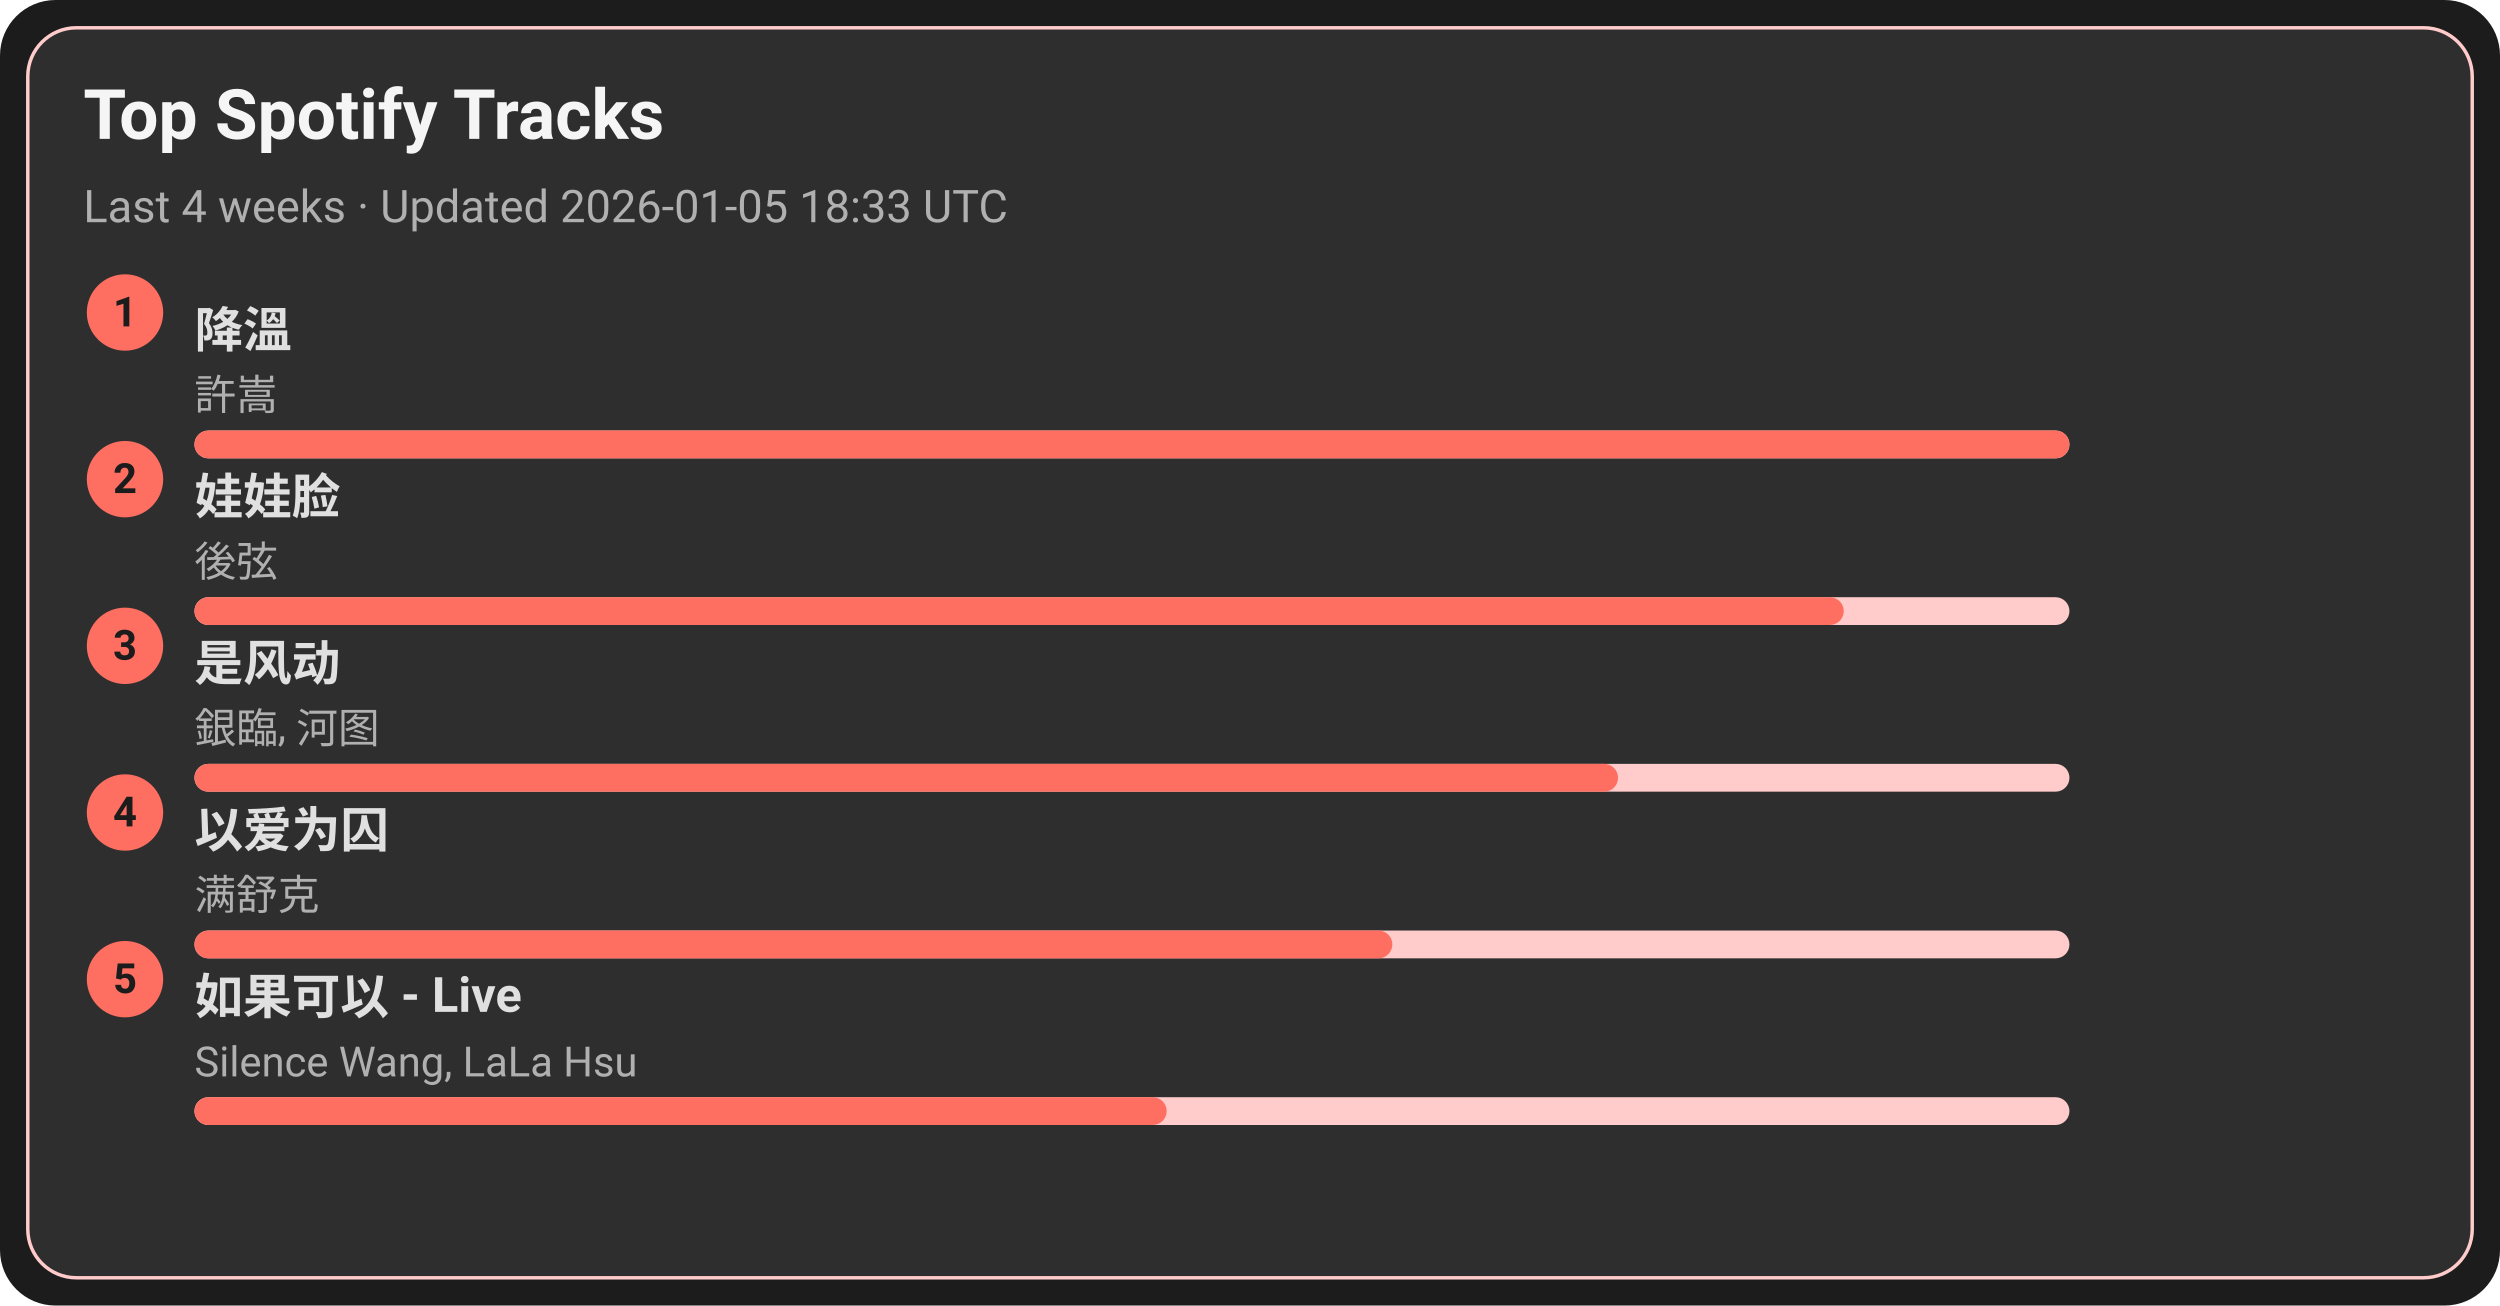
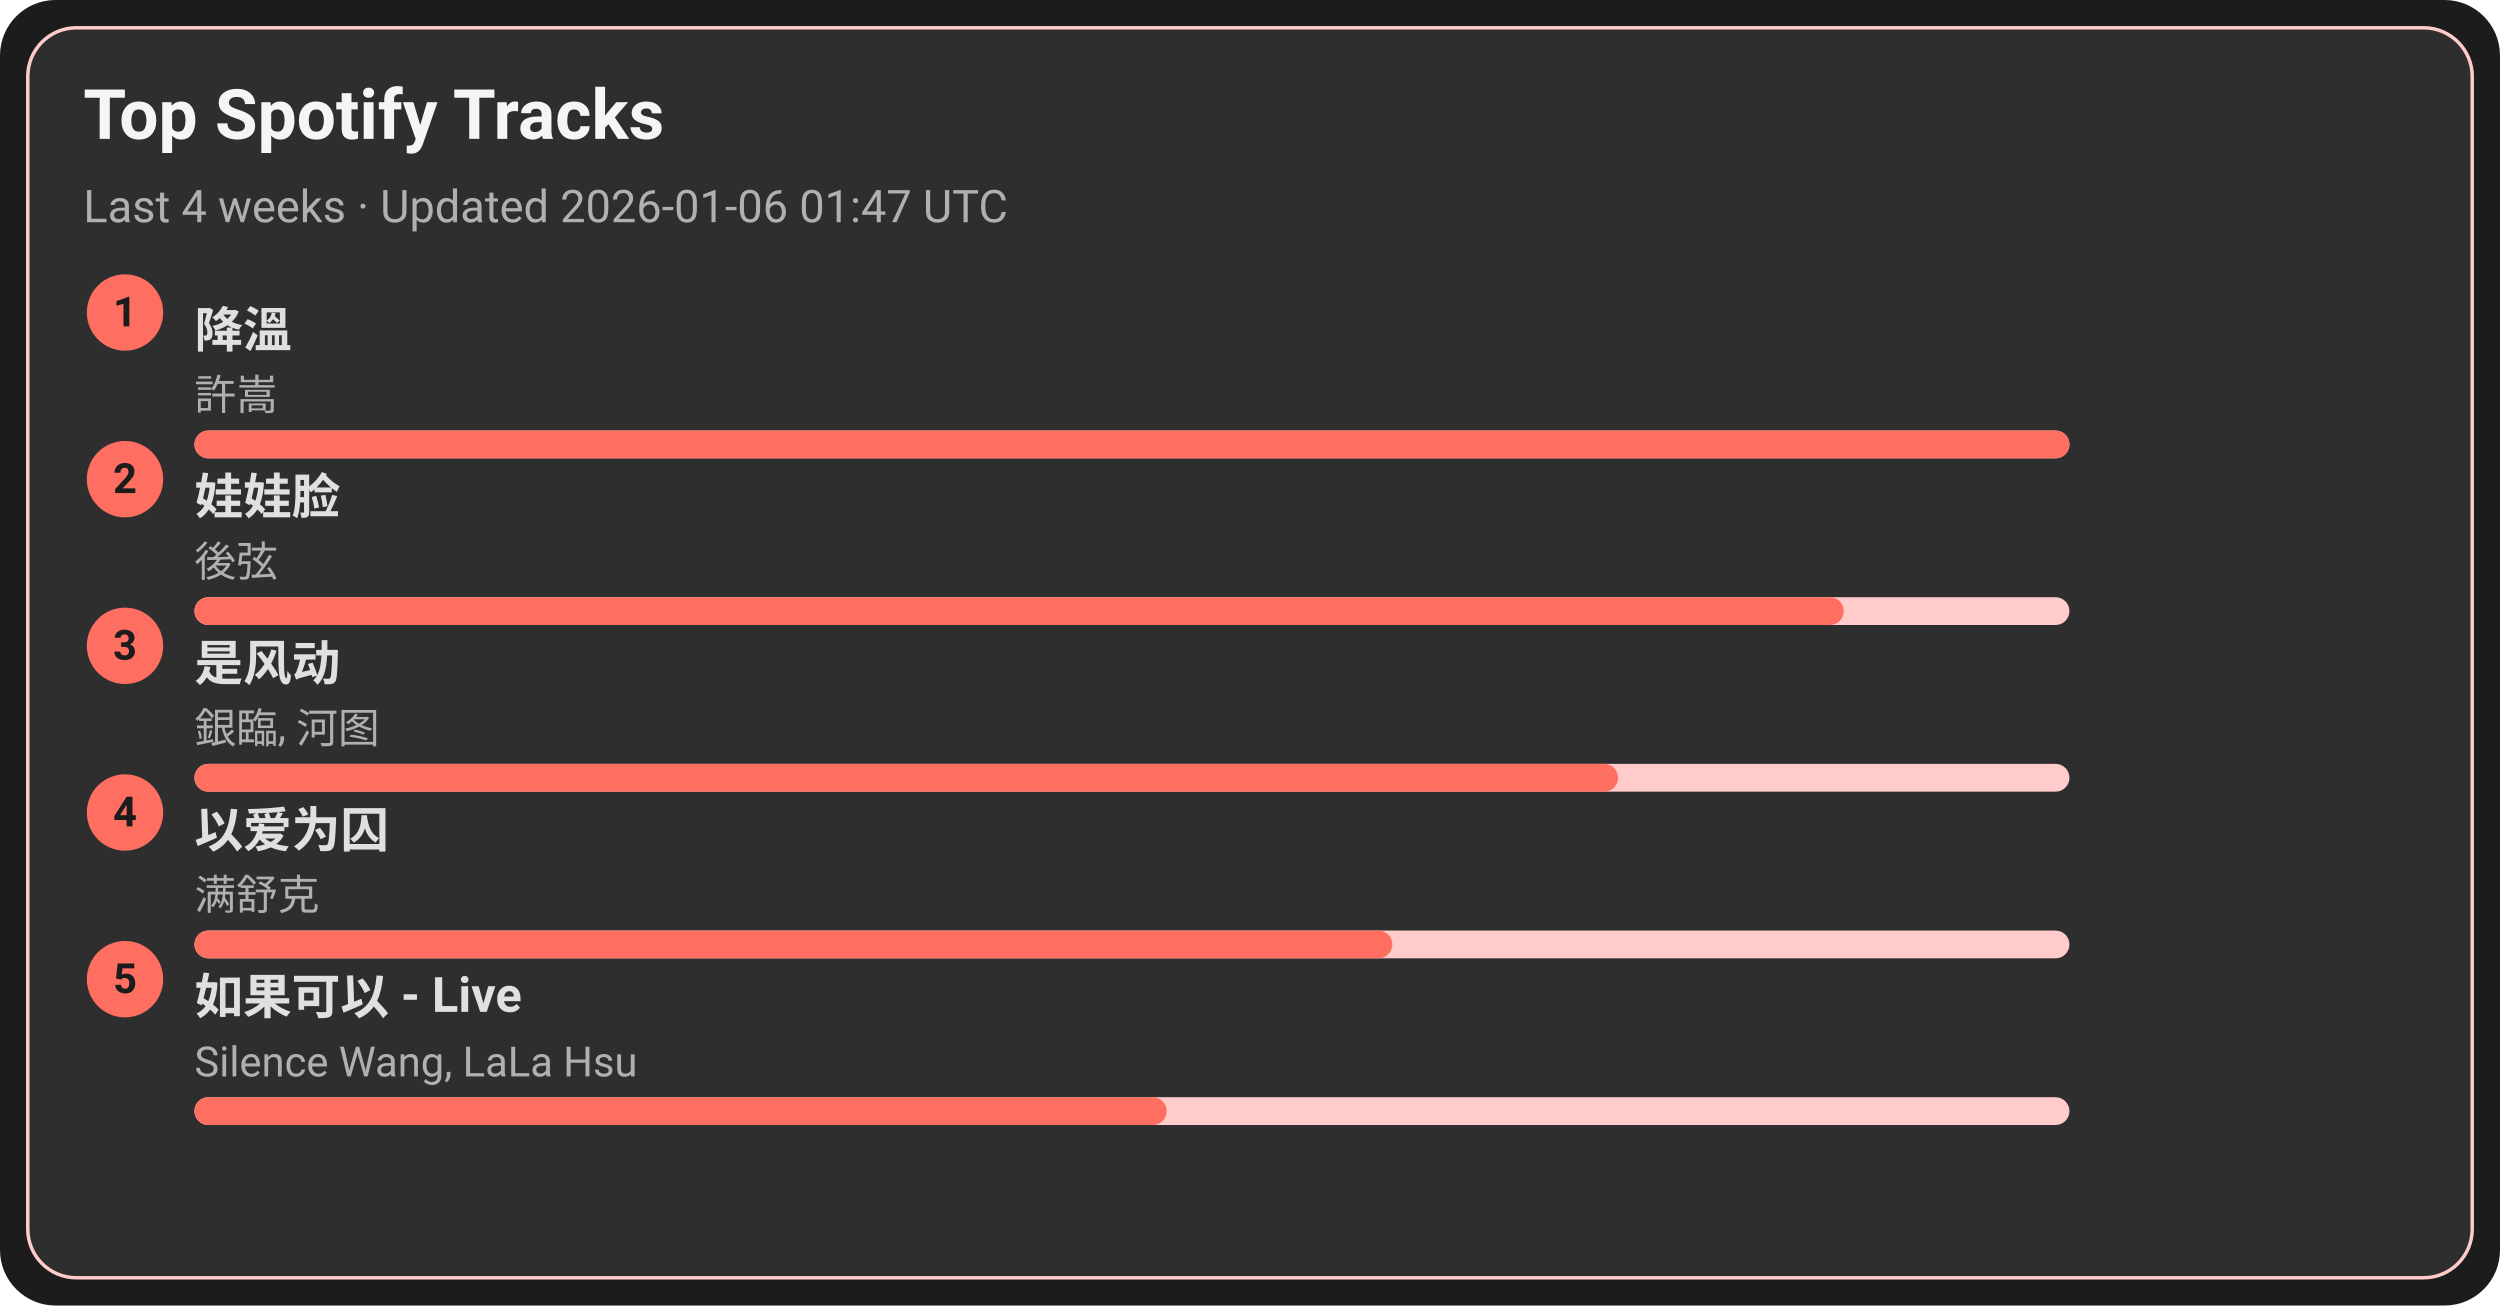
<svg xmlns="http://www.w3.org/2000/svg" width="720" height="376" viewBox="0 0 720 376">
  <style>text{font-family:-apple-system,BlinkMacSystemFont,Segoe UI,Roboto,Ubuntu,Helvetica Neue,Arial,Noto Sans,sans-serif}</style>
  <rect width="720" height="376" rx="16" fill="#1c1c1c" />
  <rect x="8" y="8" width="704" height="360" rx="14" fill="#2e2e2e" stroke="#ffcccb" />
  <text x="24" y="40" font-size="20" fill="#f5f5f5" font-weight="600">Top Spotify Tracks</text>
-   <text x="24" y="64" font-size="13" fill="#b0b0b0">Last 4 weeks · Updated 2026-01-05 18:33 UTC</text>
+   <text x="24" y="64" font-size="13" fill="#b0b0b0">Last 4 weeks · Updated 2026-01-06 01:47 UTC</text>
  <circle cx="36" cy="90" r="11" fill="#ff6f61" />
  <text x="36" y="94" text-anchor="middle" font-size="12" fill="#1c1c1c" font-weight="700">1</text>
  <a href="https://open.spotify.com/track/2q9uhrOfyOnBa3oWR1PfYT" target="_blank" rel="noopener noreferrer">
    <text x="56" y="100" font-size="14" fill="#e0e0e0" font-weight="600">降溫</text>
  </a>
  <text x="56" y="118" font-size="12" fill="#b0b0b0">許嵩</text>
  <rect x="56" y="124" width="540" height="8" rx="4" fill="#ffcccb" />
  <rect x="56" y="124" width="540" height="8" rx="4" fill="#ff6f61" />
  <circle cx="36" cy="138" r="11" fill="#ff6f61" />
  <text x="36" y="142" text-anchor="middle" font-size="12" fill="#1c1c1c" font-weight="700">2</text>
  <a href="https://open.spotify.com/track/08ouEICweFmqfgPJnRIQkE" target="_blank" rel="noopener noreferrer">
    <text x="56" y="148" font-size="14" fill="#e0e0e0" font-weight="600">娃娃脸</text>
  </a>
  <text x="56" y="166" font-size="12" fill="#b0b0b0">後弦</text>
  <rect x="56" y="172" width="540" height="8" rx="4" fill="#ffcccb" />
  <rect x="56" y="172" width="475" height="8" rx="4" fill="#ff6f61" />
  <circle cx="36" cy="186" r="11" fill="#ff6f61" />
  <text x="36" y="190" text-anchor="middle" font-size="12" fill="#1c1c1c" font-weight="700">3</text>
  <a href="https://open.spotify.com/track/3lePQ8c4jq7bTePsXEmslh" target="_blank" rel="noopener noreferrer">
    <text x="56" y="196" font-size="14" fill="#e0e0e0" font-weight="600">是风动</text>
  </a>
  <text x="56" y="214" font-size="12" fill="#b0b0b0">銀臨, 河图</text>
  <rect x="56" y="220" width="540" height="8" rx="4" fill="#ffcccb" />
  <rect x="56" y="220" width="410" height="8" rx="4" fill="#ff6f61" />
  <circle cx="36" cy="234" r="11" fill="#ff6f61" />
  <text x="36" y="238" text-anchor="middle" font-size="12" fill="#1c1c1c" font-weight="700">4</text>
  <a href="https://open.spotify.com/track/0RW2LEfGQK5BaIho6sSLqf" target="_blank" rel="noopener noreferrer">
    <text x="56" y="244" font-size="14" fill="#e0e0e0" font-weight="600">以爱为囚</text>
  </a>
  <text x="56" y="262" font-size="12" fill="#b0b0b0">满舒克</text>
  <rect x="56" y="268" width="540" height="8" rx="4" fill="#ffcccb" />
  <rect x="56" y="268" width="345" height="8" rx="4" fill="#ff6f61" />
  <circle cx="36" cy="282" r="11" fill="#ff6f61" />
  <text x="36" y="286" text-anchor="middle" font-size="12" fill="#1c1c1c" font-weight="700">5</text>
  <a href="https://open.spotify.com/track/6IF65dJzfmPcX7jwDegwoo" target="_blank" rel="noopener noreferrer">
    <text x="56" y="292" font-size="14" fill="#e0e0e0" font-weight="600">如果可以 - Live</text>
  </a>
  <text x="56" y="310" font-size="12" fill="#b0b0b0">Silence Wang, LaLa Hsu</text>
  <rect x="56" y="316" width="540" height="8" rx="4" fill="#ffcccb" />
  <rect x="56" y="316" width="280" height="8" rx="4" fill="#ff6f61" />
</svg>
